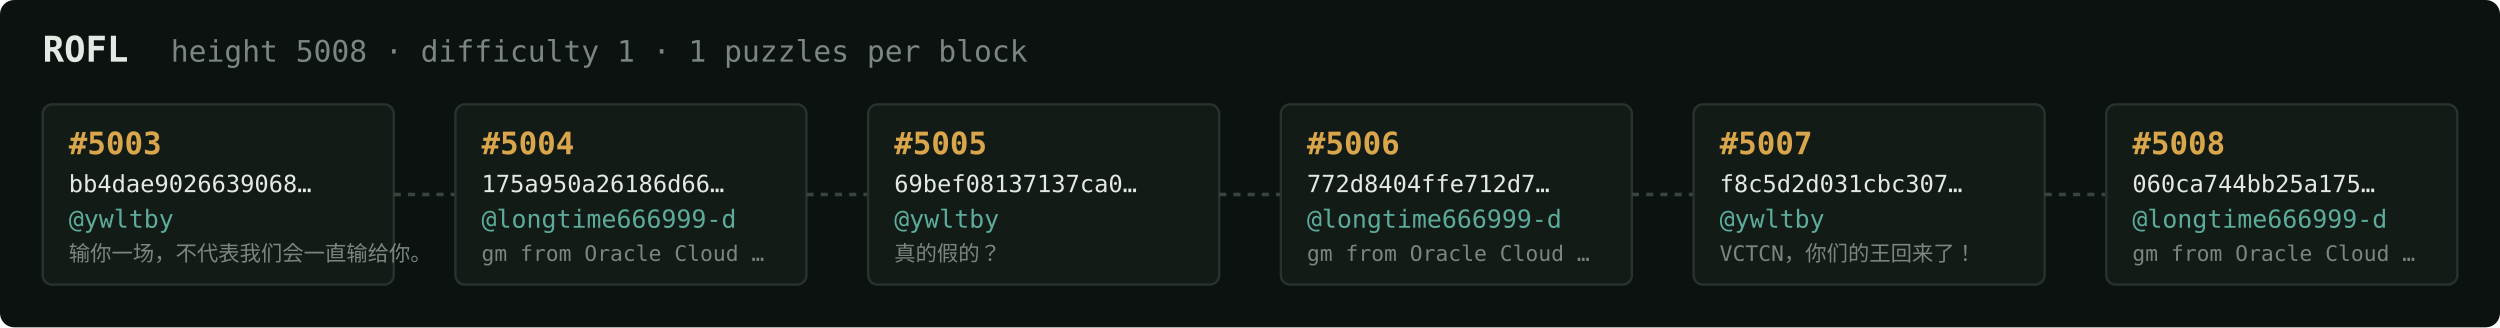
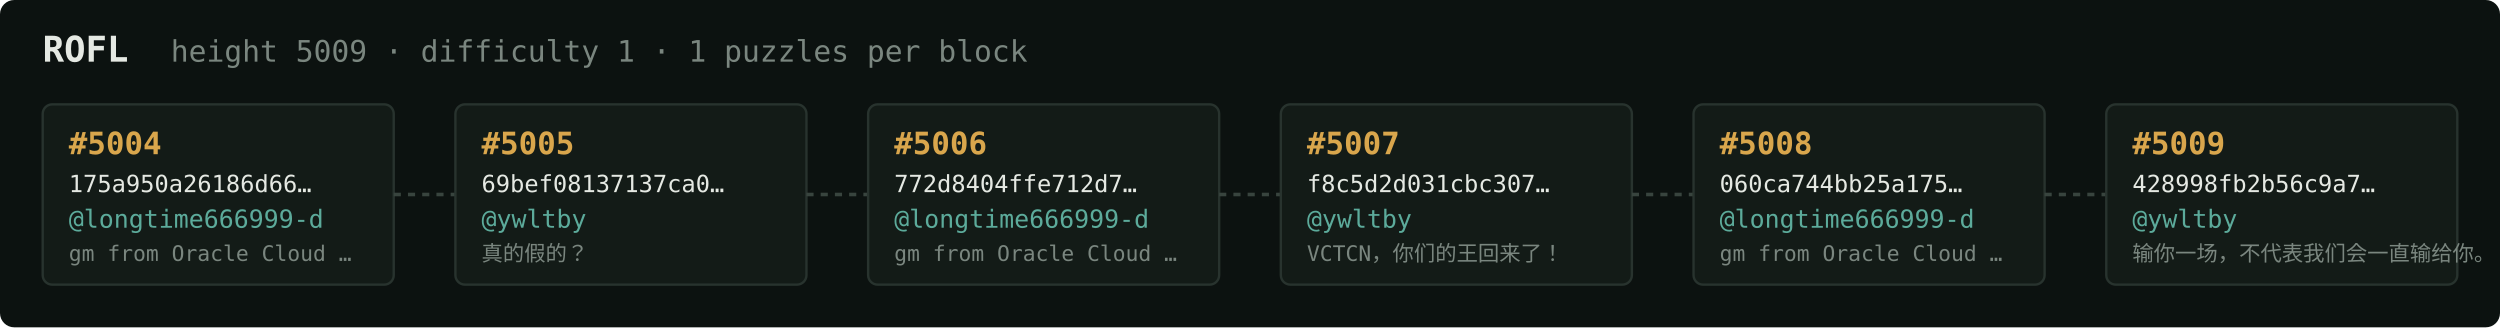
<svg xmlns="http://www.w3.org/2000/svg" width="1054" height="138" viewBox="0 0 1054 138" font-family="ui-monospace,SFMono-Regular,Menlo,monospace">
  <rect fill="#0c1210" width="1054" height="138" rx="6" />
  <text x="18" y="26" fill="#e5e9e3" font-size="15" font-weight="700">ROFL</text>
-   <text x="72" y="26" fill="#7a867f" font-size="12.5">height 5008 · difficulty 1 · 1 puzzles per block</text>
+   <text x="72" y="26" fill="#7a867f" font-size="12.5">height 5009 · difficulty 1 · 1 puzzles per block</text>
  <rect x="18" y="44" width="148" height="76" rx="4" fill="#131b17" stroke="#28332e" stroke-width="1" />
-   <text x="29" y="65" fill="#d9a64c" font-size="13" font-weight="700">#5003</text>
-   <text x="29" y="81" fill="#e5e9e3" font-size="10">bb4dae9026639068…</text>
-   <text x="29" y="96" fill="#5cab9b" font-size="10.5">@ywltby</text>
-   <text x="29" y="110" fill="#7a867f" font-size="9">输你一场，不代表我们会一直输给你。</text>
+   <text x="29" y="65" fill="#d9a64c" font-size="13" font-weight="700">#5004</text>
+   <text x="29" y="81" fill="#e5e9e3" font-size="10">175a950a26186d66…</text>
+   <text x="29" y="96" fill="#5cab9b" font-size="10.5">@longtime666999-d</text>
+   <text x="29" y="110" fill="#7a867f" font-size="9">gm from Oracle Cloud …</text>
  <line x1="166" y1="82.0" x2="192" y2="82.0" stroke="#38443e" stroke-width="1.5" stroke-dasharray="3 3" />
  <rect x="192" y="44" width="148" height="76" rx="4" fill="#131b17" stroke="#28332e" stroke-width="1" />
-   <text x="203" y="65" fill="#d9a64c" font-size="13" font-weight="700">#5004</text>
-   <text x="203" y="81" fill="#e5e9e3" font-size="10">175a950a26186d66…</text>
-   <text x="203" y="96" fill="#5cab9b" font-size="10.5">@longtime666999-d</text>
-   <text x="203" y="110" fill="#7a867f" font-size="9">gm from Oracle Cloud …</text>
+   <text x="203" y="65" fill="#d9a64c" font-size="13" font-weight="700">#5005</text>
+   <text x="203" y="81" fill="#e5e9e3" font-size="10">69bef08137137ca0…</text>
+   <text x="203" y="96" fill="#5cab9b" font-size="10.5">@ywltby</text>
+   <text x="203" y="110" fill="#7a867f" font-size="9">真的假的？</text>
  <line x1="340" y1="82.0" x2="366" y2="82.0" stroke="#38443e" stroke-width="1.5" stroke-dasharray="3 3" />
  <rect x="366" y="44" width="148" height="76" rx="4" fill="#131b17" stroke="#28332e" stroke-width="1" />
-   <text x="377" y="65" fill="#d9a64c" font-size="13" font-weight="700">#5005</text>
-   <text x="377" y="81" fill="#e5e9e3" font-size="10">69bef08137137ca0…</text>
-   <text x="377" y="96" fill="#5cab9b" font-size="10.5">@ywltby</text>
-   <text x="377" y="110" fill="#7a867f" font-size="9">真的假的？</text>
+   <text x="377" y="65" fill="#d9a64c" font-size="13" font-weight="700">#5006</text>
+   <text x="377" y="81" fill="#e5e9e3" font-size="10">772d8404ffe712d7…</text>
+   <text x="377" y="96" fill="#5cab9b" font-size="10.5">@longtime666999-d</text>
+   <text x="377" y="110" fill="#7a867f" font-size="9">gm from Oracle Cloud …</text>
  <line x1="514" y1="82.0" x2="540" y2="82.0" stroke="#38443e" stroke-width="1.5" stroke-dasharray="3 3" />
  <rect x="540" y="44" width="148" height="76" rx="4" fill="#131b17" stroke="#28332e" stroke-width="1" />
-   <text x="551" y="65" fill="#d9a64c" font-size="13" font-weight="700">#5006</text>
-   <text x="551" y="81" fill="#e5e9e3" font-size="10">772d8404ffe712d7…</text>
-   <text x="551" y="96" fill="#5cab9b" font-size="10.5">@longtime666999-d</text>
-   <text x="551" y="110" fill="#7a867f" font-size="9">gm from Oracle Cloud …</text>
+   <text x="551" y="65" fill="#d9a64c" font-size="13" font-weight="700">#5007</text>
+   <text x="551" y="81" fill="#e5e9e3" font-size="10">f8c5d2d031cbc307…</text>
+   <text x="551" y="96" fill="#5cab9b" font-size="10.5">@ywltby</text>
+   <text x="551" y="110" fill="#7a867f" font-size="9">VCTCN，你们的王回来了！</text>
  <line x1="688" y1="82.0" x2="714" y2="82.0" stroke="#38443e" stroke-width="1.5" stroke-dasharray="3 3" />
  <rect x="714" y="44" width="148" height="76" rx="4" fill="#131b17" stroke="#28332e" stroke-width="1" />
-   <text x="725" y="65" fill="#d9a64c" font-size="13" font-weight="700">#5007</text>
-   <text x="725" y="81" fill="#e5e9e3" font-size="10">f8c5d2d031cbc307…</text>
-   <text x="725" y="96" fill="#5cab9b" font-size="10.5">@ywltby</text>
-   <text x="725" y="110" fill="#7a867f" font-size="9">VCTCN，你们的王回来了！</text>
+   <text x="725" y="65" fill="#d9a64c" font-size="13" font-weight="700">#5008</text>
+   <text x="725" y="81" fill="#e5e9e3" font-size="10">060ca744bb25a175…</text>
+   <text x="725" y="96" fill="#5cab9b" font-size="10.5">@longtime666999-d</text>
+   <text x="725" y="110" fill="#7a867f" font-size="9">gm from Oracle Cloud …</text>
  <line x1="862" y1="82.0" x2="888" y2="82.0" stroke="#38443e" stroke-width="1.5" stroke-dasharray="3 3" />
  <rect x="888" y="44" width="148" height="76" rx="4" fill="#131b17" stroke="#28332e" stroke-width="1" />
-   <text x="899" y="65" fill="#d9a64c" font-size="13" font-weight="700">#5008</text>
-   <text x="899" y="81" fill="#e5e9e3" font-size="10">060ca744bb25a175…</text>
-   <text x="899" y="96" fill="#5cab9b" font-size="10.5">@longtime666999-d</text>
-   <text x="899" y="110" fill="#7a867f" font-size="9">gm from Oracle Cloud …</text>
+   <text x="899" y="65" fill="#d9a64c" font-size="13" font-weight="700">#5009</text>
+   <text x="899" y="81" fill="#e5e9e3" font-size="10">428998fb2b56c9a7…</text>
+   <text x="899" y="96" fill="#5cab9b" font-size="10.5">@ywltby</text>
+   <text x="899" y="110" fill="#7a867f" font-size="9">输你一场，不代表我们会一直输给你。</text>
</svg>
